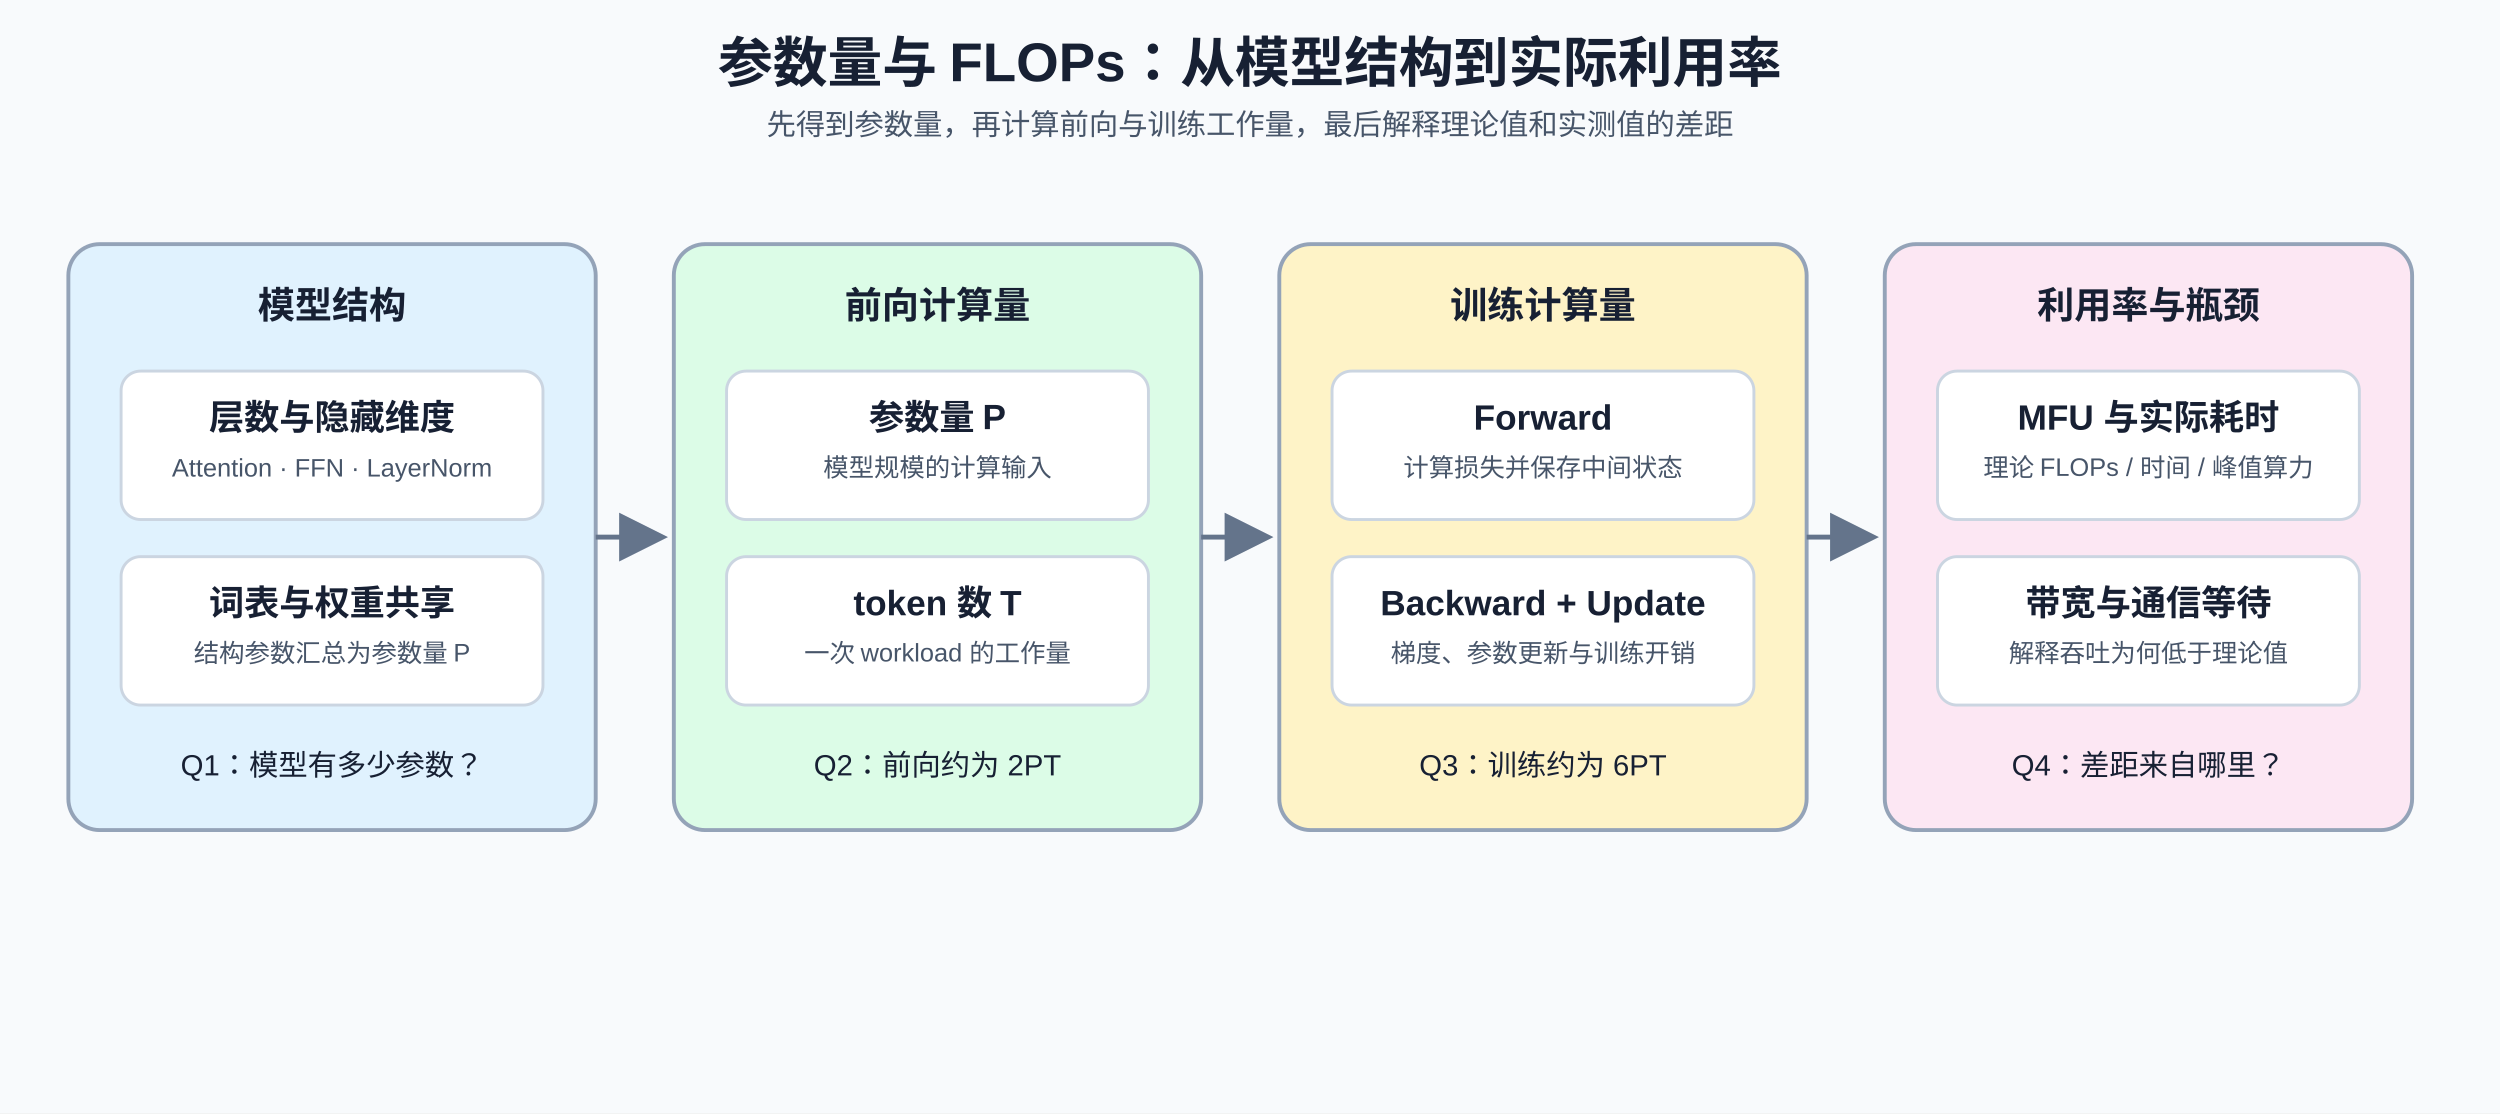
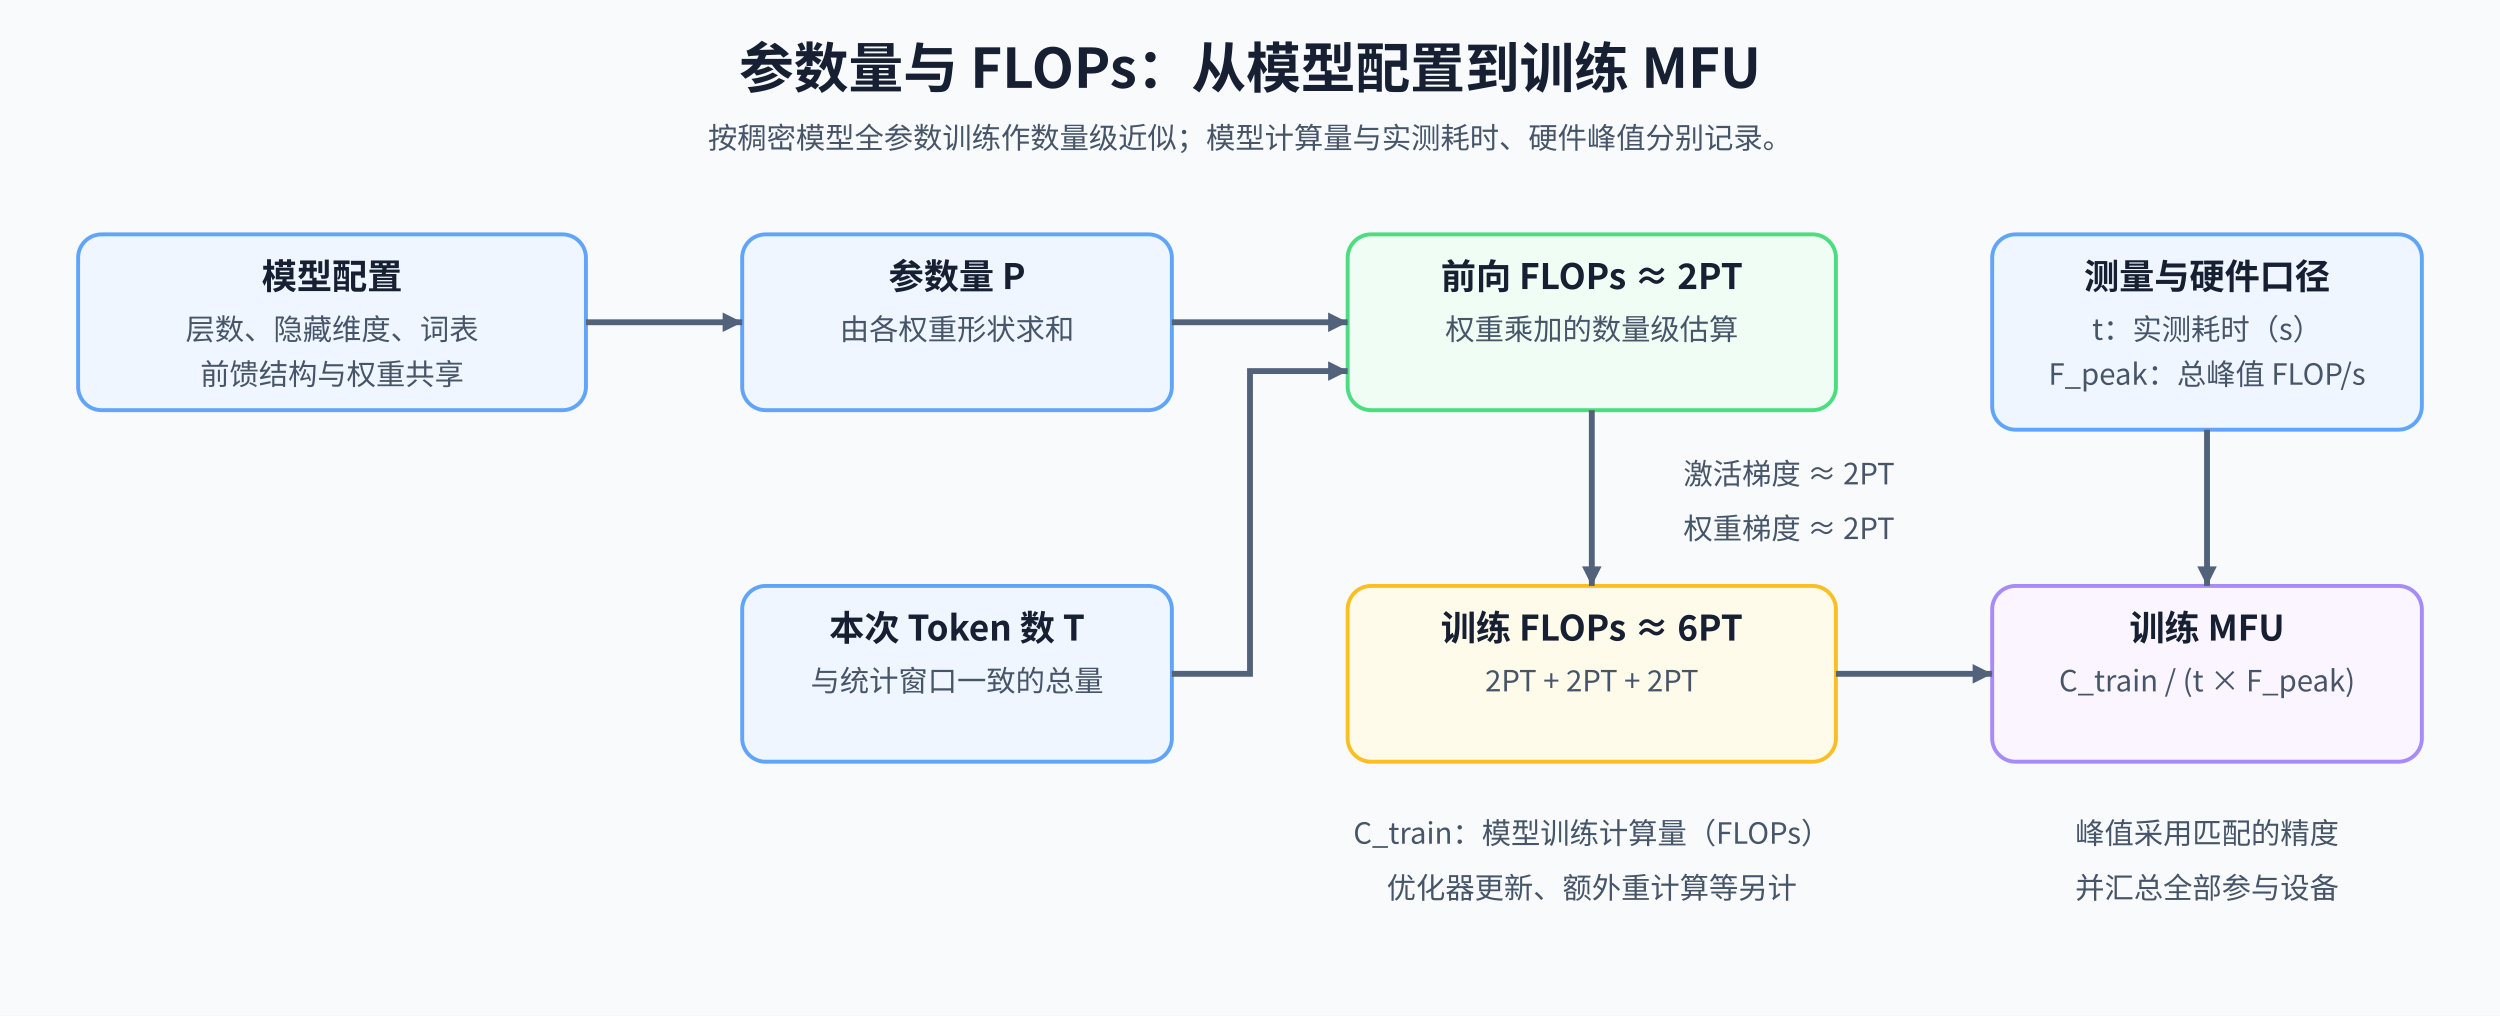
- <svg xmlns="http://www.w3.org/2000/svg" width="1280" height="570" viewBox="0 0 1280 570">
+ <svg xmlns="http://www.w3.org/2000/svg" width="1280" height="520" viewBox="0 0 1280 520" role="img" aria-labelledby="title desc">
  <defs>
-     <marker id="arrow02" markerWidth="10" markerHeight="10" refX="8" refY="5" orient="auto">
-       <path d="M0 0L10 5L0 10Z" fill="#64748b" />
+     <marker id="arrow" markerUnits="userSpaceOnUse" markerWidth="10" markerHeight="10" refX="10" refY="5" orient="auto">
+       <path d="M0 0L10 5L0 10Z" fill="#52627a" />
    </marker>
-     <style>
-     text{font-family:Arial,'Microsoft YaHei',sans-serif;fill:#172033}
-     .title{font-size:28px;font-weight:700}.subtitle{font-size:15px;fill:#475569}
-     .group{font-size:19px;font-weight:700}.head{font-size:18px;font-weight:700}.body{font-size:15px}.small{font-size:13px;fill:#475569}
-     .panel{stroke:#94a3b8;stroke-width:2;rx:16}.item{fill:#fff;stroke:#cbd5e1;stroke-width:1.5;rx:10}
-     .flow{stroke:#64748b;stroke-width:2.5;fill:none;marker-end:url(#arrow02)}
-   </style>
+     <style>text{font-family:'Noto Sans CJK SC',sans-serif;fill:#172033}.title{font-size:28px;font-weight:700}.head{font-size:18px;font-weight:700}.note{font-size:15px;fill:#475569}.edge{fill:none;stroke:#52627a;stroke-width:3;marker-end:url(#arrow)}.analysis{stroke-dasharray:6 5}</style>
  </defs>
-   <rect width="1280" height="570" fill="#f8fafc" />
-   <text x="640" y="42" text-anchor="middle" class="title">参数量与 FLOPs：从模型结构到实际利用率</text>
-   <text x="640" y="69" text-anchor="middle" class="subtitle">先得到参数量，再计算前向与训练工作量，最后解释理论值和实测值的差距</text>
-   <rect x="35" y="125" width="270" height="300" fill="#e0f2fe" class="panel" />
-   <text x="170" y="163" text-anchor="middle" class="group">模型结构</text>
-   <rect x="62" y="190" width="216" height="76" class="item" />
-   <text x="170" y="220" text-anchor="middle" class="head">层数与隐藏维度</text>
-   <text x="170" y="244" text-anchor="middle" class="small">Attention · FFN · LayerNorm</text>
-   <rect x="62" y="285" width="216" height="76" class="item" />
-   <text x="170" y="315" text-anchor="middle" class="head">词表与权重共享</text>
-   <text x="170" y="339" text-anchor="middle" class="small">结构参数汇总为参数量 P</text>
-   <text x="170" y="397" text-anchor="middle" class="body">Q1：模型有多少参数？</text>
-   <rect x="345" y="125" width="270" height="300" fill="#dcfce7" class="panel" />
-   <text x="480" y="163" text-anchor="middle" class="group">前向计算量</text>
-   <rect x="372" y="190" width="216" height="76" class="item" />
-   <text x="480" y="220" text-anchor="middle" class="head">参数量 P</text>
-   <text x="480" y="244" text-anchor="middle" class="small">模型规模的计算输入</text>
-   <rect x="372" y="285" width="216" height="76" class="item" />
-   <text x="480" y="315" text-anchor="middle" class="head">token 数 T</text>
-   <text x="480" y="339" text-anchor="middle" class="small">一次 workload 的工作量</text>
-   <text x="480" y="397" text-anchor="middle" class="body">Q2：前向约为 2PT</text>
-   <rect x="655" y="125" width="270" height="300" fill="#fef3c7" class="panel" />
-   <text x="790" y="163" text-anchor="middle" class="group">训练计算量</text>
-   <rect x="682" y="190" width="216" height="76" class="item" />
-   <text x="790" y="220" text-anchor="middle" class="head">Forward</text>
-   <text x="790" y="244" text-anchor="middle" class="small">计算损失并保存中间状态</text>
-   <rect x="682" y="285" width="216" height="76" class="item" />
-   <text x="790" y="315" text-anchor="middle" class="head">Backward + Update</text>
-   <text x="790" y="339" text-anchor="middle" class="small">梯度、参数更新与训练开销</text>
-   <text x="790" y="397" text-anchor="middle" class="body">Q3：训练约为 6PT</text>
-   <rect x="965" y="125" width="270" height="300" fill="#fce7f3" class="panel" />
-   <text x="1100" y="163" text-anchor="middle" class="group">利用率与瓶颈</text>
-   <rect x="992" y="190" width="216" height="76" class="item" />
-   <text x="1100" y="220" text-anchor="middle" class="head">MFU 与实际耗时</text>
-   <text x="1100" y="244" text-anchor="middle" class="small">理论 FLOPs / 时间 / 峰值算力</text>
-   <rect x="992" y="285" width="216" height="76" class="item" />
-   <text x="1100" y="315" text-anchor="middle" class="head">带宽与通信等待</text>
-   <text x="1100" y="339" text-anchor="middle" class="small">解释吞吐为何低于理论值</text>
-   <text x="1100" y="397" text-anchor="middle" class="body">Q4：差距来自哪里？</text>
-   <path d="M305 275H337" class="flow" />
-   <path d="M615 275H647" class="flow" />
-   <path d="M925 275H957" class="flow" />
+   <rect width="1280" height="520" fill="#f8fafc" />
+   <text class="title" x="640" y="45" text-anchor="middle">参数量与 FLOPs：从模型配置到训练 MFU</text>
+   <text class="note" x="640" y="76" text-anchor="middle">按稠密模型全参数训练作数量级近似；模型计算量与实测耗时、硬件峰值分别记录。</text>
+   <rect x="40" y="120" width="260" height="90" rx="12" fill="#eff6ff" stroke="#60a5fa" stroke-width="2" />
+   <text class="head" x="170" y="148" text-anchor="middle">模型配置</text>
+   <text class="note" x="170" y="174" text-anchor="middle">层数、隐藏维度、词表</text>
+   <text class="note" x="170" y="197" text-anchor="middle">前馈结构与权重共享</text>
+   <rect x="380" y="120" width="220" height="90" rx="12" fill="#eff6ff" stroke="#60a5fa" stroke-width="2" />
+   <text class="head" x="490" y="148" text-anchor="middle">参数量 P</text>
+   <text class="note" x="490" y="174" text-anchor="middle">由各权重形状求和</text>
+   <rect x="380" y="300" width="220" height="90" rx="12" fill="#eff6ff" stroke="#60a5fa" stroke-width="2" />
+   <text class="head" x="490" y="328" text-anchor="middle">本次 Token 数 T</text>
+   <text class="note" x="490" y="354" text-anchor="middle">与统计窗口一致的总量</text>
+   <rect x="690" y="120" width="250" height="90" rx="12" fill="#f0fdf4" stroke="#4ade80" stroke-width="2" />
+   <text class="head" x="815" y="148" text-anchor="middle">前向 FLOPs ≈ 2PT</text>
+   <text class="note" x="815" y="174" text-anchor="middle">权重乘加的数量级估算</text>
+   <rect x="690" y="300" width="250" height="90" rx="12" fill="#fffbeb" stroke="#fbbf24" stroke-width="2" />
+   <text class="head" x="815" y="328" text-anchor="middle">训练 FLOPs ≈ 6PT</text>
+   <text class="note" x="815" y="354" text-anchor="middle">2PT + 2PT + 2PT</text>
+   <rect x="1020" y="120" width="220" height="100" rx="12" fill="#eff6ff" stroke="#60a5fa" stroke-width="2" />
+   <text class="head" x="1130" y="148" text-anchor="middle">测量与硬件口径</text>
+   <text class="note" x="1130" y="174" text-anchor="middle">t：实测耗时（s）</text>
+   <text class="note" x="1130" y="197" text-anchor="middle">F_peak：总峰值 FLOP/s</text>
+   <rect x="1020" y="300" width="220" height="90" rx="12" fill="#faf5ff" stroke="#a78bfa" stroke-width="2" />
+   <text class="head" x="1130" y="328" text-anchor="middle">训练 MFU</text>
+   <text class="note" x="1130" y="354" text-anchor="middle">C_train / (t × F_peak)</text>
+   <path class="edge" d="M300 165H380" />
+   <path class="edge" d="M600 165H690" />
+   <path class="edge" d="M600 345H640V190H690" />
+   <path class="edge" d="M815 210V300" />
+   <text class="note" x="916" y="248" text-anchor="middle">激活梯度 ≈ 2PT</text>
+   <text class="note" x="916" y="276" text-anchor="middle">权重梯度 ≈ 2PT</text>
+   <path class="edge" d="M940 345H1020" />
+   <path class="edge" d="M1130 220V300" />
+   <text class="note" x="815" y="432" text-anchor="middle">C_train：模型训练计算量（FLOPs）</text>
+   <text class="note" x="815" y="460" text-anchor="middle">优化器更新、额外重计算等另计</text>
+   <text class="note" x="1130" y="432" text-anchor="middle">峰值采用匹配的精度</text>
+   <text class="note" x="1130" y="460" text-anchor="middle">并汇总全部参与设备</text>
</svg>
